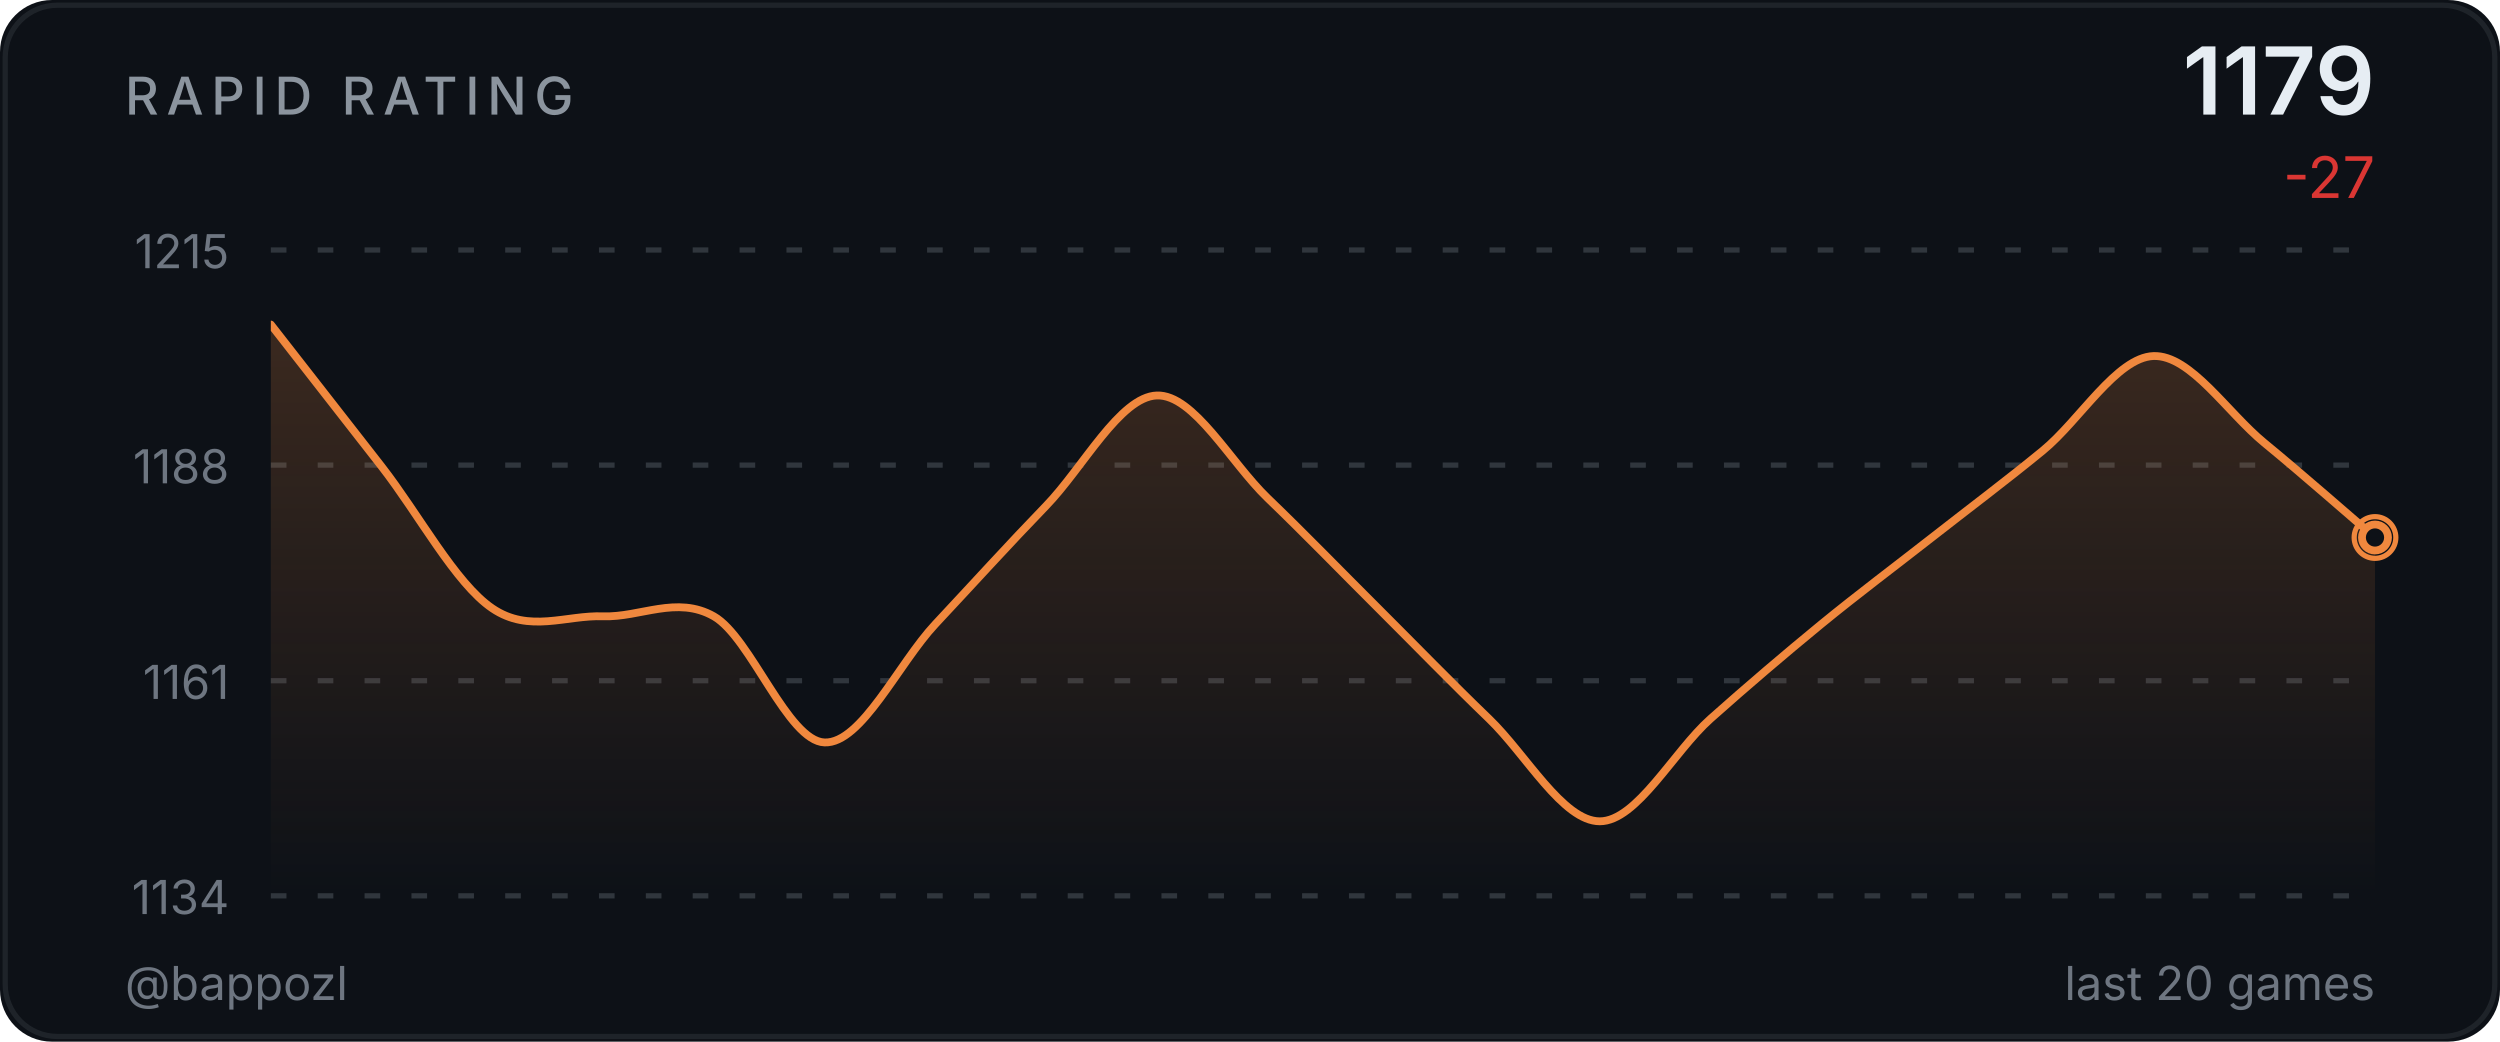
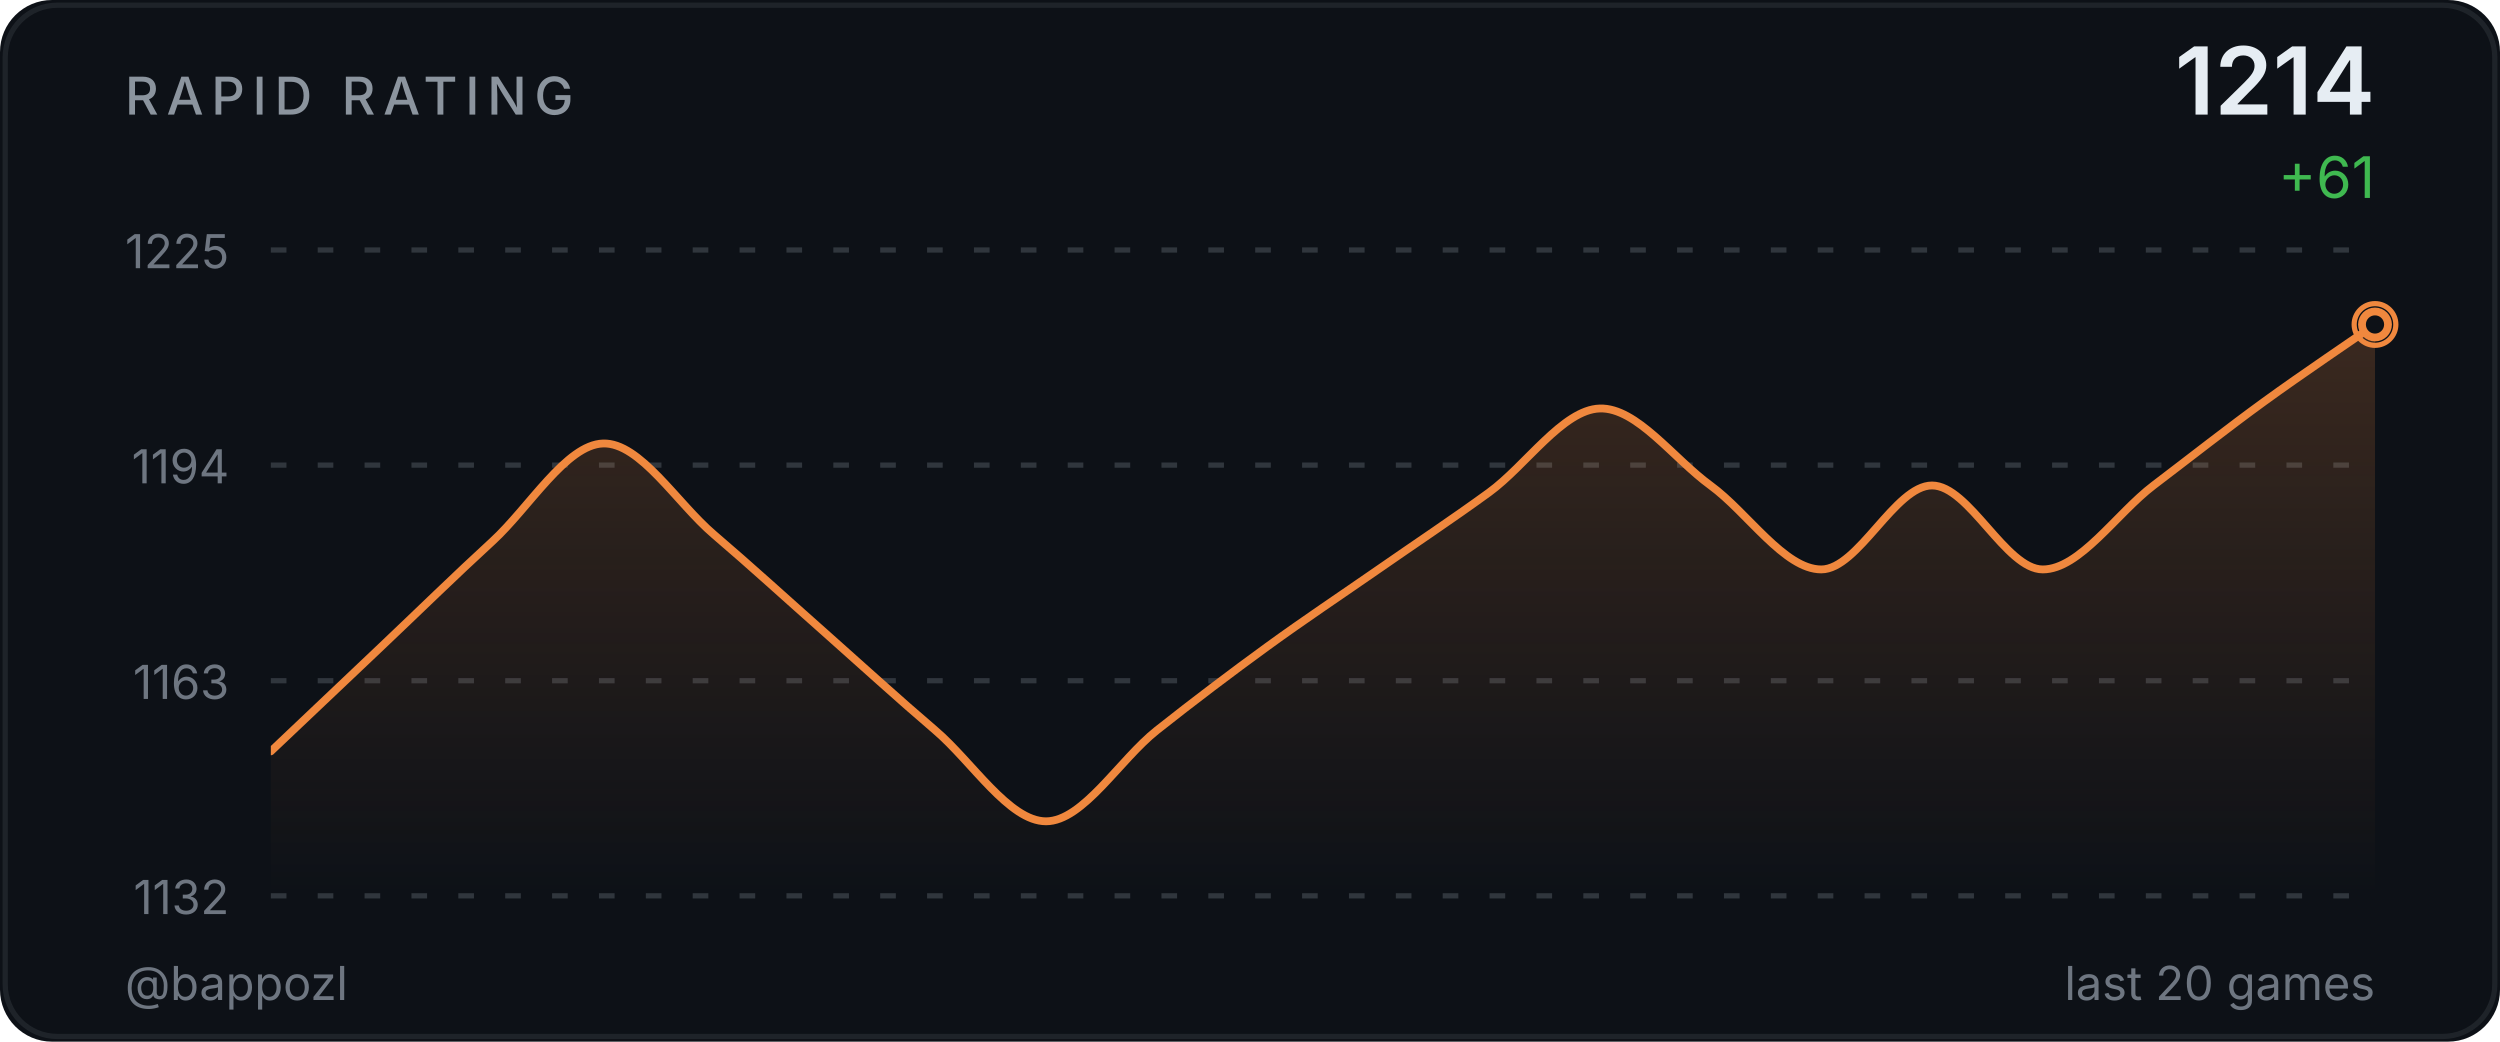
<svg xmlns="http://www.w3.org/2000/svg" width="480" height="200" viewBox="0 0 480 200">
  <defs>
    <linearGradient id="ag" x1="0" y1="0" x2="0" y2="1">
      <stop offset="0%" stop-color="#f0883e" stop-opacity="0.2" />
      <stop offset="100%" stop-color="#f0883e" stop-opacity="0" />
    </linearGradient>
    <clipPath id="cc">
      <rect x="52" y="48" width="404" height="124" />
    </clipPath>
  </defs>
  <style>@keyframes p{0%,100%{r:4;opacity:.5}50%{r:9;opacity:0}}.pr{animation:p 2.5s ease-in-out infinite}</style>
  <rect width="480" height="200" fill="#0d1117" rx="10" />
  <rect x="1" y="1" width="478" height="198" fill="none" stroke="#30363d" rx="10" stroke-opacity="0.5" />
  <text x="24" y="22" fill="#8b949e" font-size="10" font-weight="500" font-family="-apple-system,BlinkMacSystemFont,'Segoe UI',sans-serif" letter-spacing="1.5">RAPID RATING</text>
-   <text x="456" y="22" fill="#e6edf3" font-size="18" font-weight="600" font-family="-apple-system,BlinkMacSystemFont,'Segoe UI',sans-serif" text-anchor="end">1179</text>
-   <text x="456" y="38" fill="#da3633" font-size="11" font-family="-apple-system,BlinkMacSystemFont,'Segoe UI',sans-serif" text-anchor="end">-27</text>
+   <text x="456" y="22" fill="#e6edf3" font-size="18" font-weight="600" font-family="-apple-system,BlinkMacSystemFont,'Segoe UI',sans-serif" text-anchor="end">1214</text>
+   <text x="456" y="38" fill="#3fb950" font-size="11" font-family="-apple-system,BlinkMacSystemFont,'Segoe UI',sans-serif" text-anchor="end">+61</text>
  <line x1="52" y1="48.0" x2="456" y2="48.0" stroke="#30363d" stroke-width="1" stroke-dasharray="3,6" />
-   <text x="44" y="51.5" fill="#6e7681" font-size="9" font-family="-apple-system,BlinkMacSystemFont,'Segoe UI',sans-serif" text-anchor="end">1215</text>
+   <text x="44" y="51.5" fill="#6e7681" font-size="9" font-family="-apple-system,BlinkMacSystemFont,'Segoe UI',sans-serif" text-anchor="end">1225</text>
  <line x1="52" y1="89.3" x2="456" y2="89.3" stroke="#30363d" stroke-width="1" stroke-dasharray="3,6" />
-   <text x="44" y="92.8" fill="#6e7681" font-size="9" font-family="-apple-system,BlinkMacSystemFont,'Segoe UI',sans-serif" text-anchor="end">1188</text>
+   <text x="44" y="92.8" fill="#6e7681" font-size="9" font-family="-apple-system,BlinkMacSystemFont,'Segoe UI',sans-serif" text-anchor="end">1194</text>
  <line x1="52" y1="130.7" x2="456" y2="130.7" stroke="#30363d" stroke-width="1" stroke-dasharray="3,6" />
-   <text x="44" y="134.2" fill="#6e7681" font-size="9" font-family="-apple-system,BlinkMacSystemFont,'Segoe UI',sans-serif" text-anchor="end">1161</text>
+   <text x="44" y="134.2" fill="#6e7681" font-size="9" font-family="-apple-system,BlinkMacSystemFont,'Segoe UI',sans-serif" text-anchor="end">1163</text>
  <line x1="52" y1="172.0" x2="456" y2="172.0" stroke="#30363d" stroke-width="1" stroke-dasharray="3,6" />
-   <text x="44" y="175.5" fill="#6e7681" font-size="9" font-family="-apple-system,BlinkMacSystemFont,'Segoe UI',sans-serif" text-anchor="end">1134</text>
-   <path d="M 52.00 62.31 C 55.54 66.85 66.18 80.48 73.26 89.56 C 80.35 98.64 87.44 112.02 94.53 116.81 C 101.61 121.61 108.70 118.07 115.79 118.33 C 122.88 118.58 129.96 114.29 137.05 118.33 C 144.14 122.36 151.23 142.30 158.32 142.55 C 165.40 142.80 172.49 127.41 179.58 119.84 C 186.67 112.27 193.75 104.45 200.84 97.13 C 207.93 89.81 215.02 76.19 222.11 75.93 C 229.19 75.68 236.28 88.80 243.37 95.62 C 250.46 102.43 257.54 109.75 264.63 116.81 C 271.72 123.88 278.81 131.20 285.89 138.01 C 292.98 144.82 300.07 157.69 307.16 157.69 C 314.25 157.69 321.33 144.32 328.42 138.01 C 335.51 131.70 342.60 125.65 349.68 119.84 C 356.77 114.04 363.86 108.74 370.95 103.19 C 378.04 97.64 385.12 92.34 392.21 86.53 C 399.30 80.73 406.39 68.62 413.47 68.36 C 420.56 68.11 427.65 79.21 434.74 85.02 C 441.82 90.82 452.46 100.16 456.00 103.19 L 456.00,172.00 L 52.00,172.00 Z" fill="url(#ag)" clip-path="url(#cc)" />
-   <path d="M 52.00 62.31 C 55.54 66.85 66.18 80.48 73.26 89.56 C 80.35 98.64 87.44 112.02 94.53 116.81 C 101.61 121.61 108.70 118.07 115.79 118.33 C 122.88 118.58 129.96 114.29 137.05 118.33 C 144.14 122.36 151.23 142.30 158.32 142.55 C 165.40 142.80 172.49 127.41 179.58 119.84 C 186.67 112.27 193.75 104.45 200.84 97.13 C 207.93 89.81 215.02 76.19 222.11 75.93 C 229.19 75.68 236.28 88.80 243.37 95.62 C 250.46 102.43 257.54 109.75 264.63 116.81 C 271.72 123.88 278.81 131.20 285.89 138.01 C 292.98 144.82 300.07 157.69 307.16 157.69 C 314.25 157.69 321.33 144.32 328.42 138.01 C 335.51 131.70 342.60 125.65 349.68 119.84 C 356.77 114.04 363.86 108.74 370.95 103.19 C 378.04 97.64 385.12 92.34 392.21 86.53 C 399.30 80.73 406.39 68.62 413.47 68.36 C 420.56 68.11 427.65 79.21 434.74 85.02 C 441.82 90.82 452.46 100.16 456.00 103.19" fill="none" stroke="#f0883e" stroke-width="1.5" stroke-linecap="round" stroke-linejoin="round" clip-path="url(#cc)" />
-   <circle cx="456.0" cy="103.2" r="4" fill="none" stroke="#f0883e" stroke-width="1" class="pr" />
-   <circle cx="456.0" cy="103.2" r="2.5" fill="#0d1117" stroke="#f0883e" stroke-width="1.5" />
+   <text x="44" y="175.5" fill="#6e7681" font-size="9" font-family="-apple-system,BlinkMacSystemFont,'Segoe UI',sans-serif" text-anchor="end">1132</text>
+   <path d="M 52.00 144.26 C 55.54 140.90 66.18 130.82 73.26 124.11 C 80.35 117.39 87.44 110.45 94.53 103.95 C 101.61 97.46 108.70 85.37 115.79 85.15 C 122.88 84.92 129.96 96.57 137.05 102.61 C 144.14 108.66 151.23 115.15 158.32 121.42 C 165.40 127.69 172.49 134.18 179.58 140.23 C 186.67 146.27 193.75 157.69 200.84 157.69 C 207.93 157.69 215.02 145.83 222.11 140.23 C 229.19 134.63 236.28 129.26 243.37 124.11 C 250.46 118.96 257.54 114.25 264.63 109.33 C 271.72 104.40 278.81 99.70 285.89 94.55 C 292.98 89.40 300.07 78.65 307.16 78.43 C 314.25 78.21 321.33 88.06 328.42 93.21 C 335.51 98.36 342.60 109.33 349.68 109.33 C 356.77 109.33 363.86 93.21 370.95 93.21 C 378.04 93.21 385.12 109.33 392.21 109.33 C 399.30 109.33 406.39 98.58 413.47 93.21 C 420.56 87.83 427.65 82.24 434.74 77.09 C 441.82 71.94 452.46 64.77 456.00 62.31 L 456.00,172.00 L 52.00,172.00 Z" fill="url(#ag)" clip-path="url(#cc)" />
+   <path d="M 52.00 144.26 C 55.54 140.90 66.18 130.82 73.26 124.11 C 80.35 117.39 87.44 110.45 94.53 103.95 C 101.61 97.46 108.70 85.37 115.79 85.15 C 122.88 84.92 129.96 96.57 137.05 102.61 C 144.14 108.66 151.23 115.15 158.32 121.42 C 165.40 127.69 172.49 134.18 179.58 140.23 C 186.67 146.27 193.75 157.69 200.84 157.69 C 207.93 157.69 215.02 145.83 222.11 140.23 C 229.19 134.63 236.28 129.26 243.37 124.11 C 250.46 118.96 257.54 114.25 264.63 109.33 C 271.72 104.40 278.81 99.70 285.89 94.55 C 292.98 89.40 300.07 78.65 307.16 78.43 C 314.25 78.21 321.33 88.06 328.42 93.21 C 335.51 98.36 342.60 109.33 349.68 109.33 C 356.77 109.33 363.86 93.21 370.95 93.21 C 378.04 93.21 385.12 109.33 392.21 109.33 C 399.30 109.33 406.39 98.58 413.47 93.21 C 420.56 87.83 427.65 82.24 434.74 77.09 C 441.82 71.94 452.46 64.77 456.00 62.31" fill="none" stroke="#f0883e" stroke-width="1.5" stroke-linecap="round" stroke-linejoin="round" clip-path="url(#cc)" />
+   <circle cx="456.0" cy="62.3" r="4" fill="none" stroke="#f0883e" stroke-width="1" class="pr" />
+   <circle cx="456.0" cy="62.3" r="2.5" fill="#0d1117" stroke="#f0883e" stroke-width="1.5" />
  <text x="24" y="192" fill="#6e7681" font-size="9" font-family="-apple-system,BlinkMacSystemFont,'Segoe UI',sans-serif">@bappozl</text>
  <text x="456" y="192" fill="#6e7681" font-size="9" font-family="-apple-system,BlinkMacSystemFont,'Segoe UI',sans-serif" text-anchor="end">last 20 games</text>
</svg>
